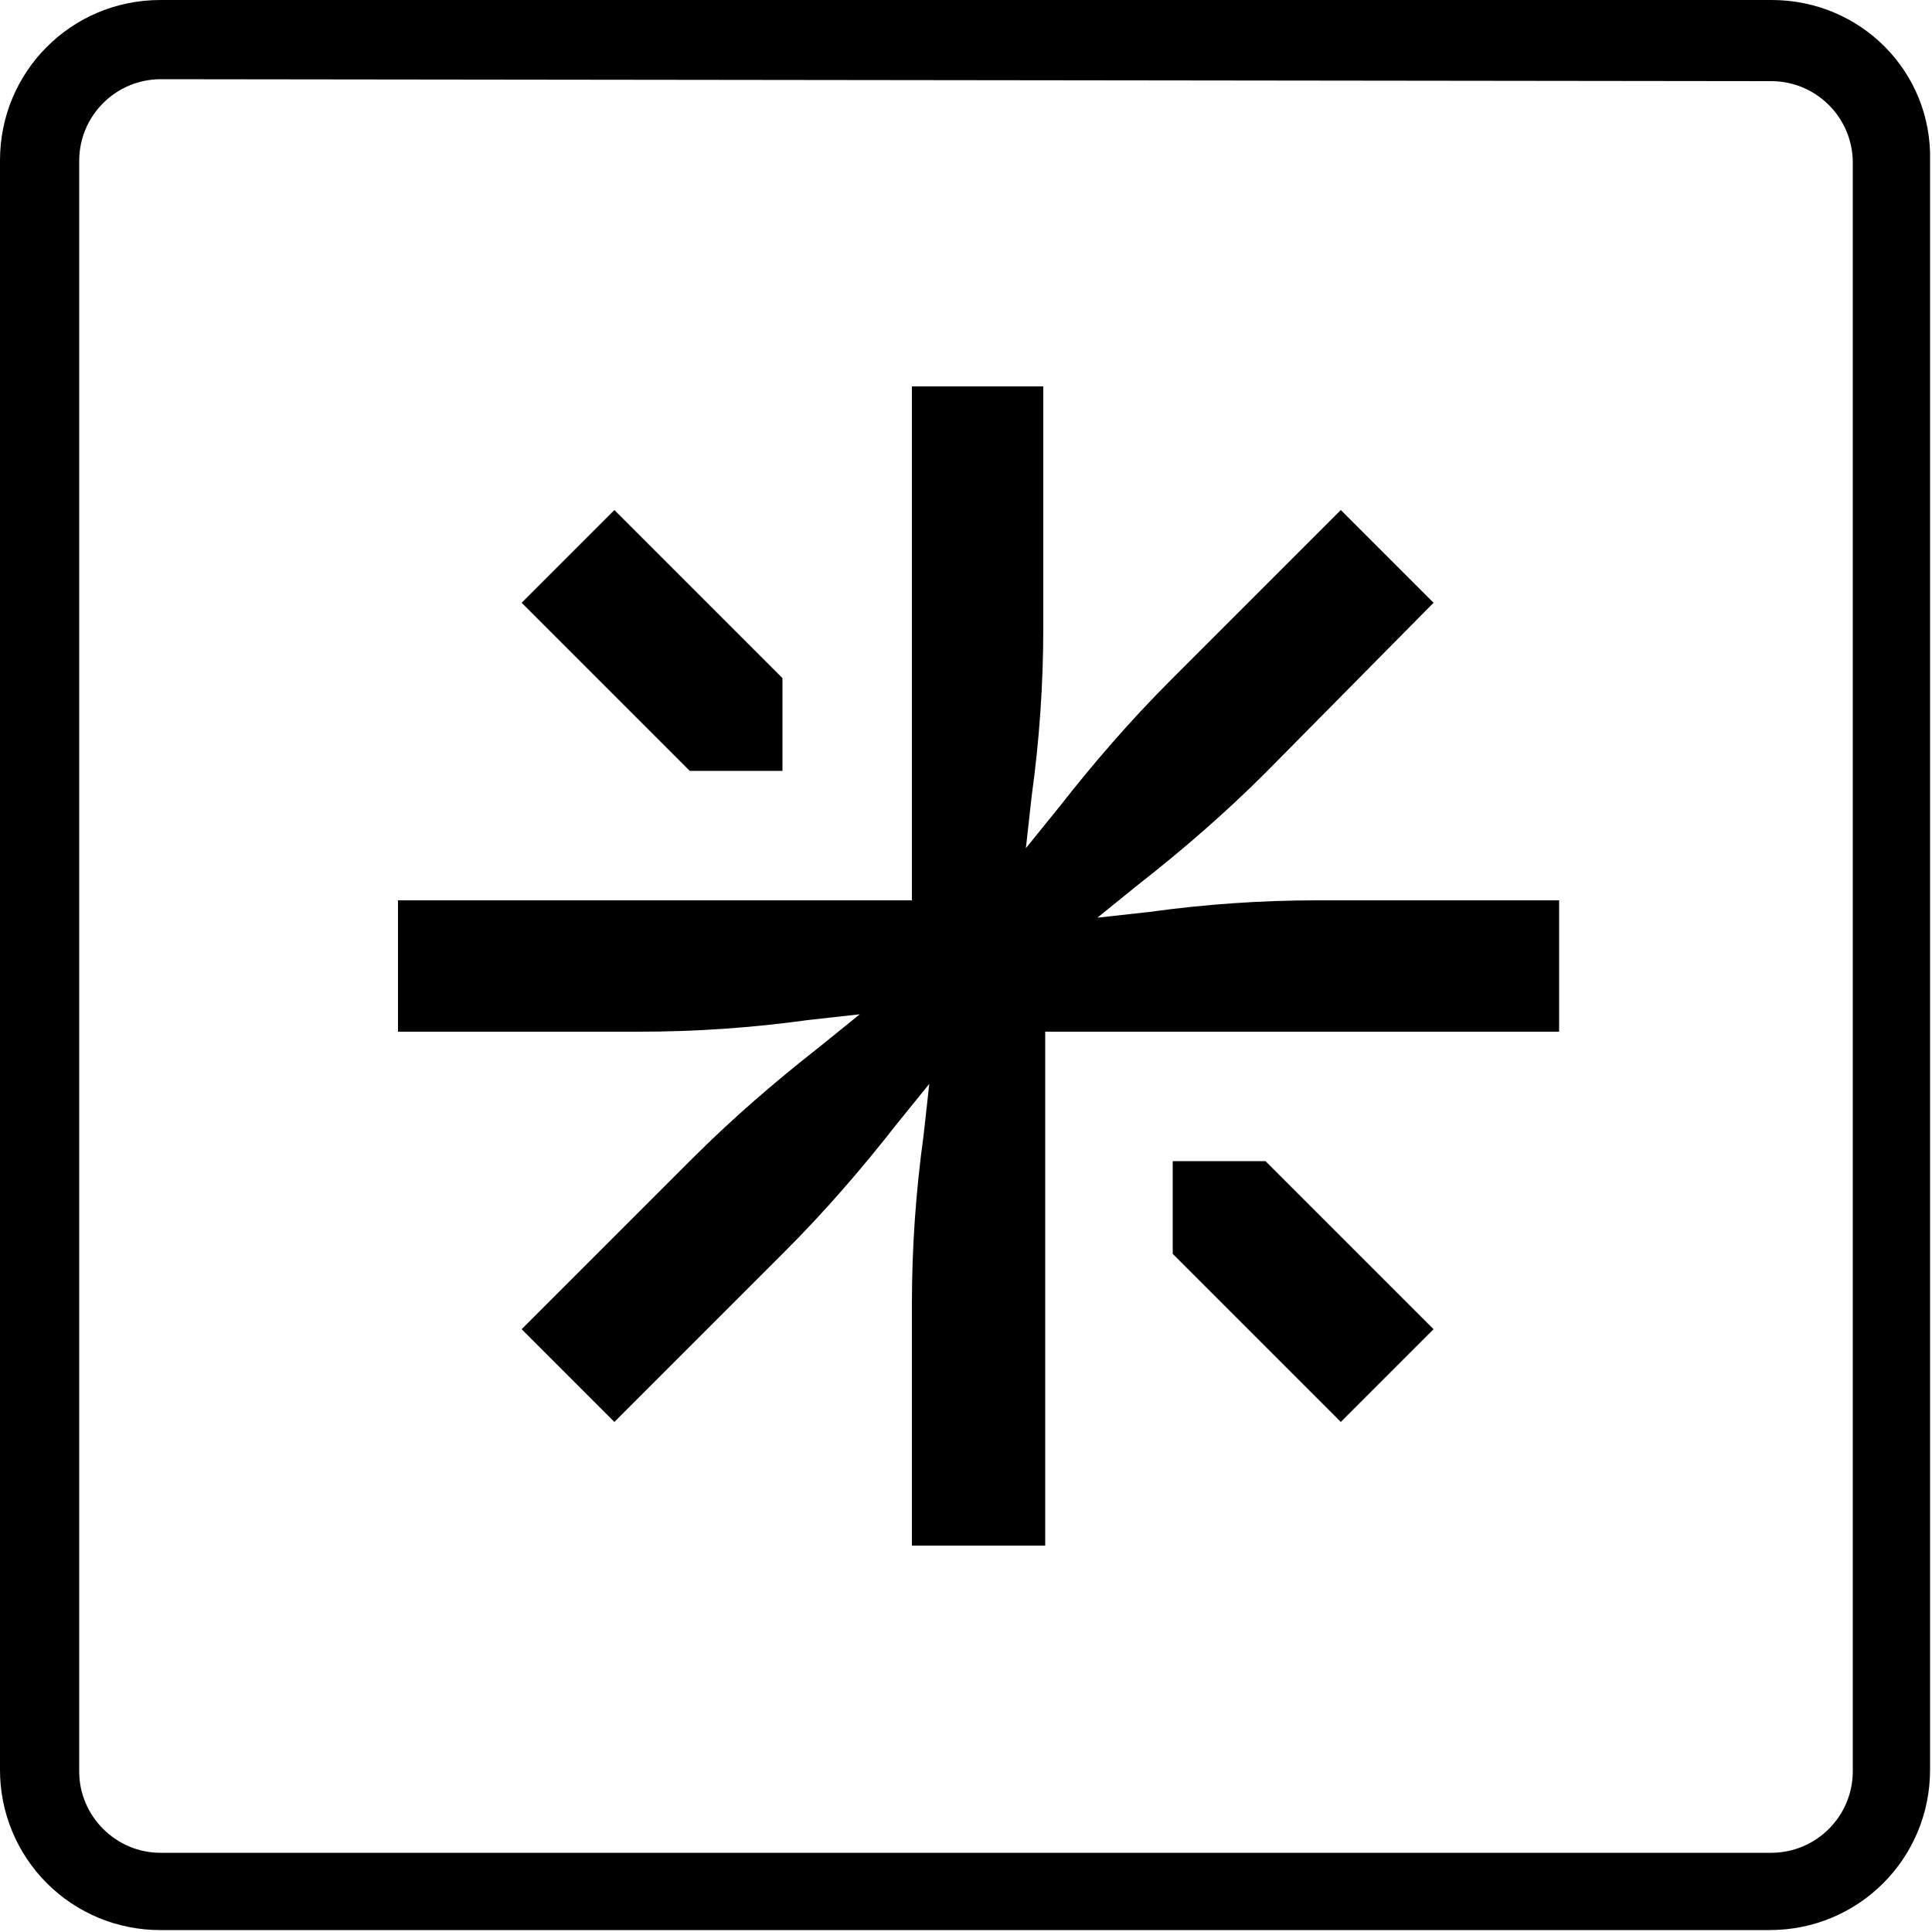
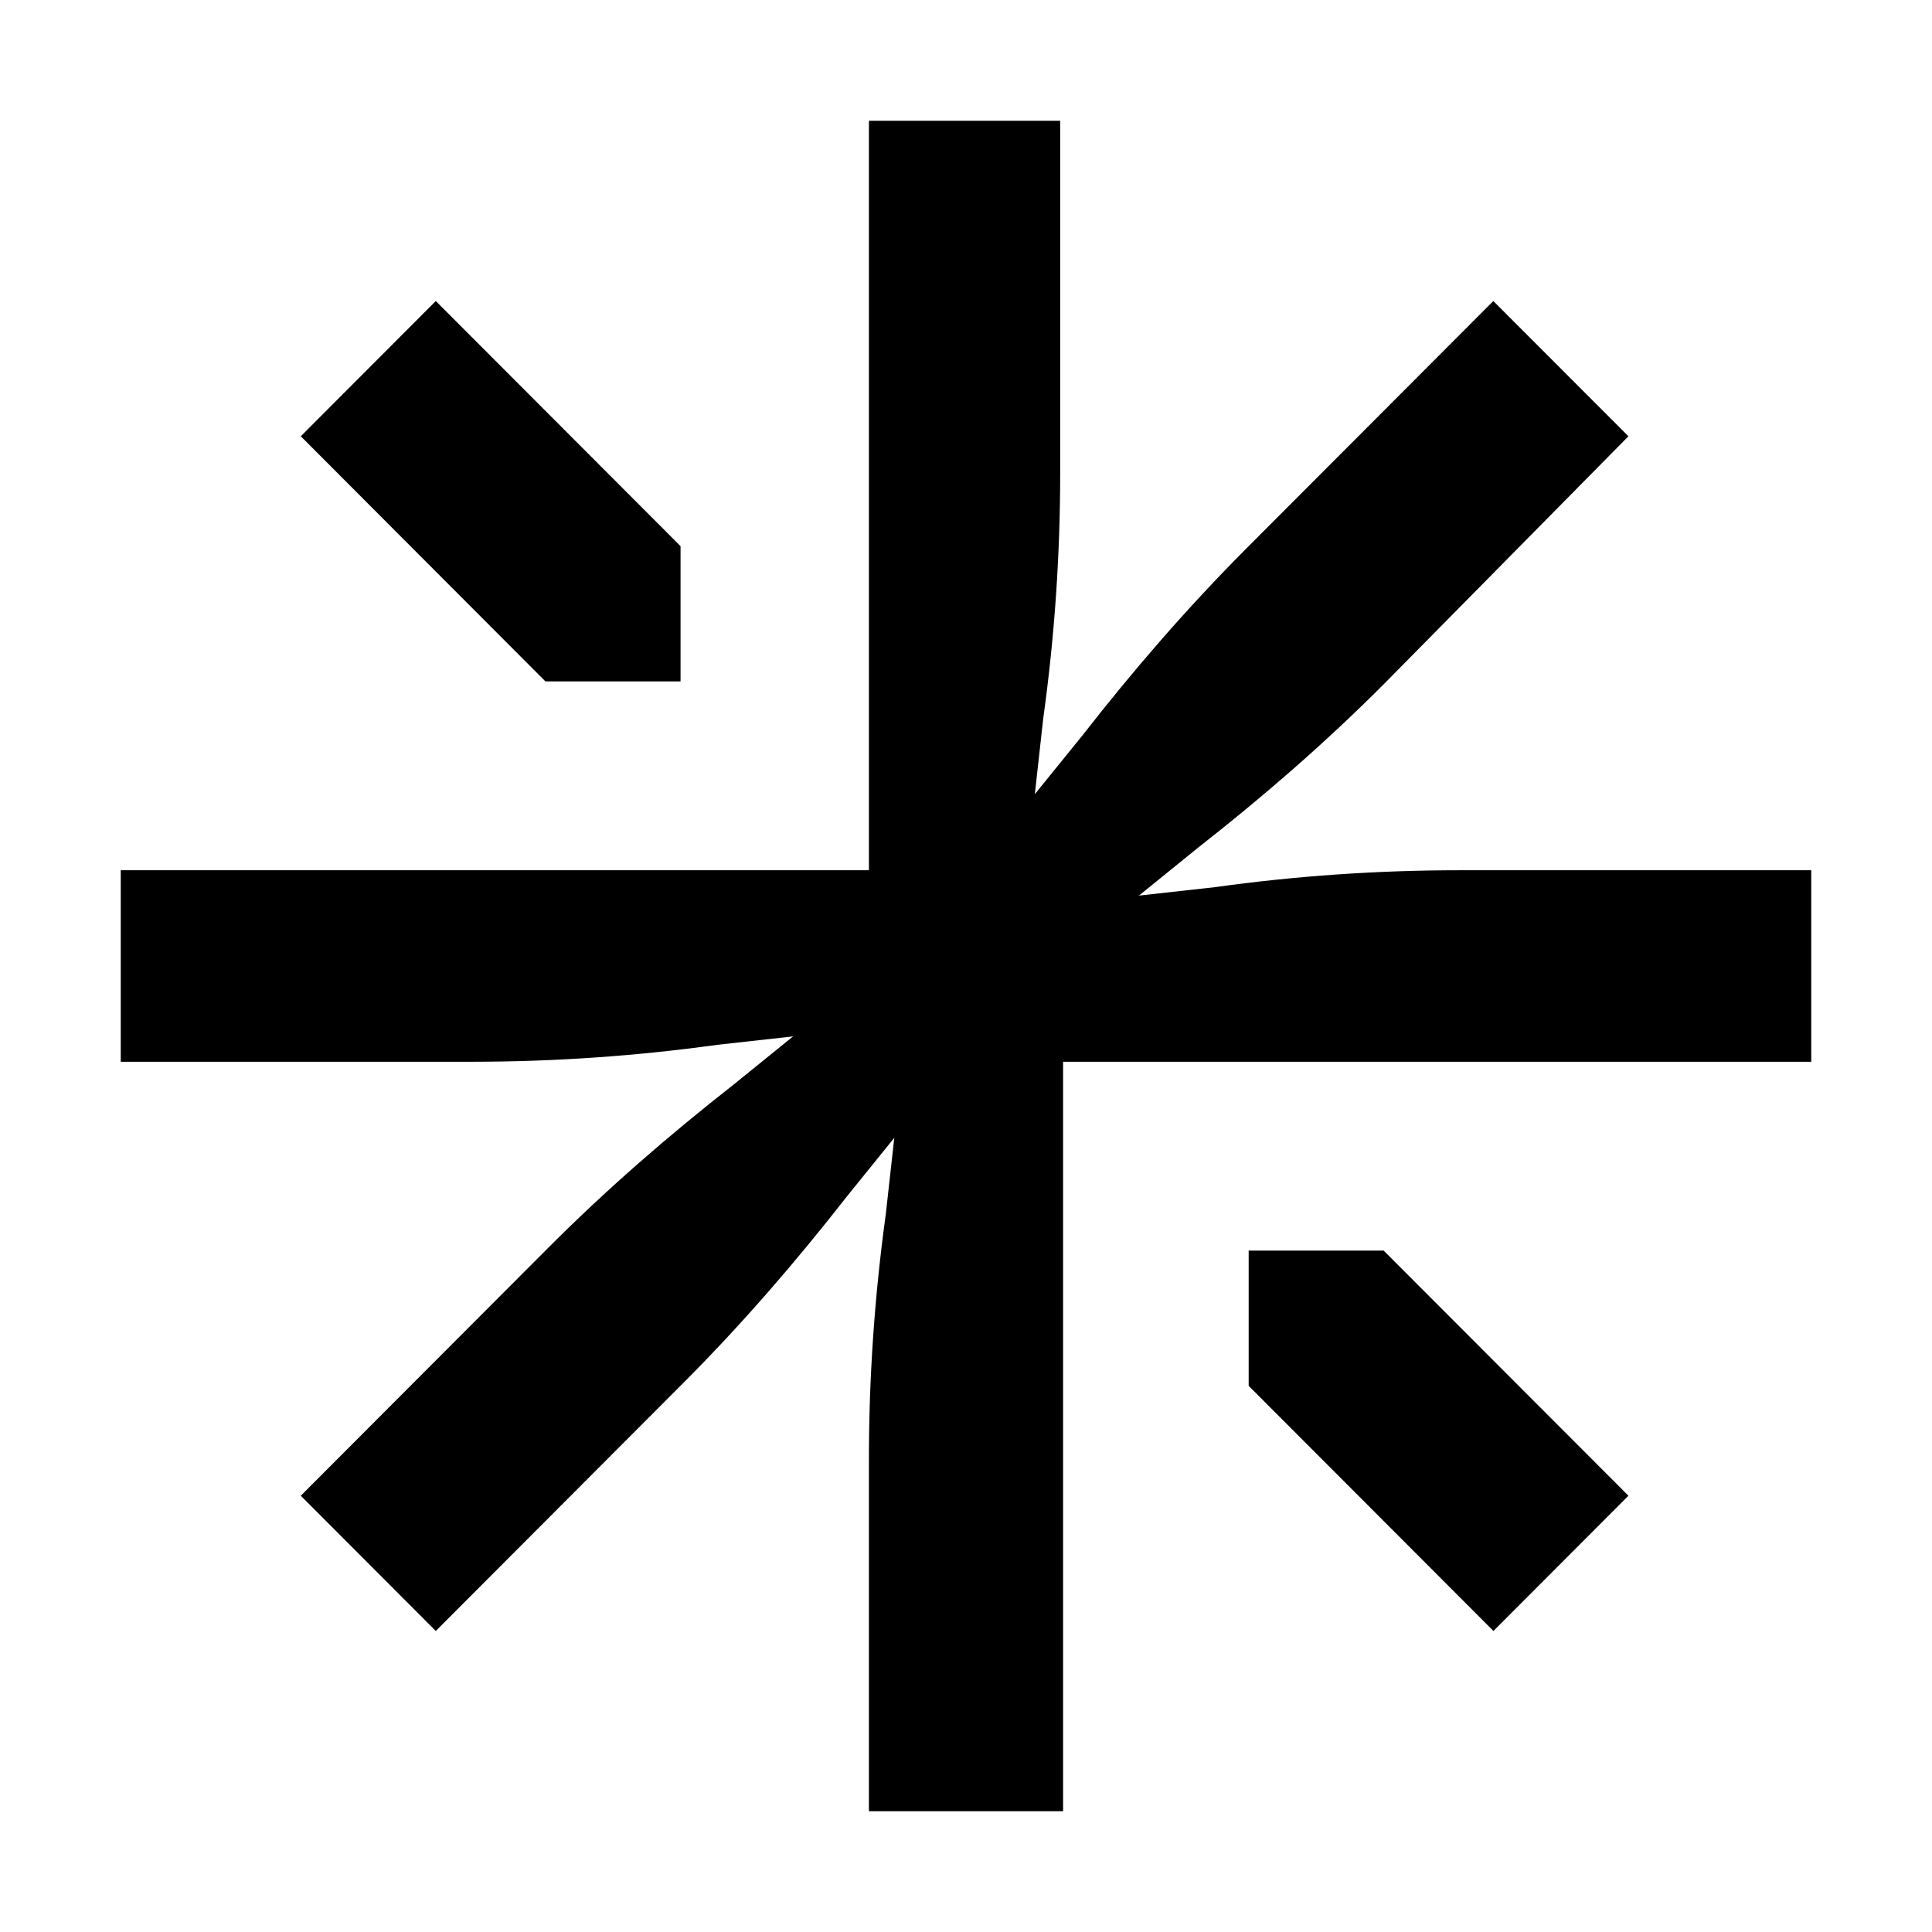
<svg xmlns="http://www.w3.org/2000/svg" width="16" height="16" fill="none" viewBox="0 0 16 16">
-   <g fill="currentColor">
-     <path d="M7.552 10.8v2h1.104V8.544h4.256V7.456h-2c-.464 0-.928.032-1.392.096l-.432.048.336-.272c.368-.288.72-.592 1.056-.928l1.392-1.408-.768-.768-1.408 1.408c-.336.336-.64.688-.928 1.056l-.272.336.048-.432c.064-.464.096-.928.096-1.392v-2H7.552v4.256H3.296v1.088h2c.464 0 .928-.032 1.392-.096L7.12 8.4l-.336.272c-.368.288-.72.592-1.056.928L4.32 11.008l.768.768 1.408-1.408c.336-.336.64-.688.928-1.056l.272-.336-.048.432c-.064.464-.096.928-.096 1.392z" />
-     <path d="M9.712 9.616v.768l1.392 1.392.768-.768-1.392-1.392h-.768zM4.32 4.992l1.392 1.392h.768v-.768L5.088 4.224l-.768.768z" />
-     <path fill-rule="evenodd" d="M1.328 0h13.344c.736 0 1.328.592 1.312 1.328v13.328c0 .736-.592 1.328-1.328 1.328H1.328A1.325 1.325 0 010 14.656V1.328C0 .592.592 0 1.328 0zm14.016 1.344a.676.676 0 00-.672-.672L1.328.656a.676.676 0 00-.672.672v13.344c0 .368.304.672.672.672h13.344a.676.676 0 00.672-.672V1.344z" clip-rule="evenodd" />
-   </g>
+   <path fill="currentColor" d="M7.196 15v-2.917c0-.676.047-1.353.14-2.03l.07-.63-.396.49c-.42.537-.862 1.05-1.351 1.54l-2.05 2.054-1.118-1.12 2.05-2.054c.489-.49 1.001-.933 1.537-1.353l.49-.397-.63.07a14.79 14.79 0 01-2.026.14H1V7.207h6.196V1H8.78v2.917c0 .676-.046 1.353-.14 2.03l-.07.63.397-.49c.419-.537.862-1.05 1.35-1.54l2.05-2.054 1.119 1.12-2.027 2.054c-.489.49-1.001.933-1.537 1.353l-.49.397.63-.07c.675-.094 1.35-.14 2.026-.14H15v1.586H8.804V15H7.196zm3.145-3.523v-1.12h1.118l2.027 2.03-1.118 1.12-2.027-2.03zM4.517 5.643l-2.026-2.03 1.118-1.12 2.027 2.03v1.12H4.517z" />
</svg>
